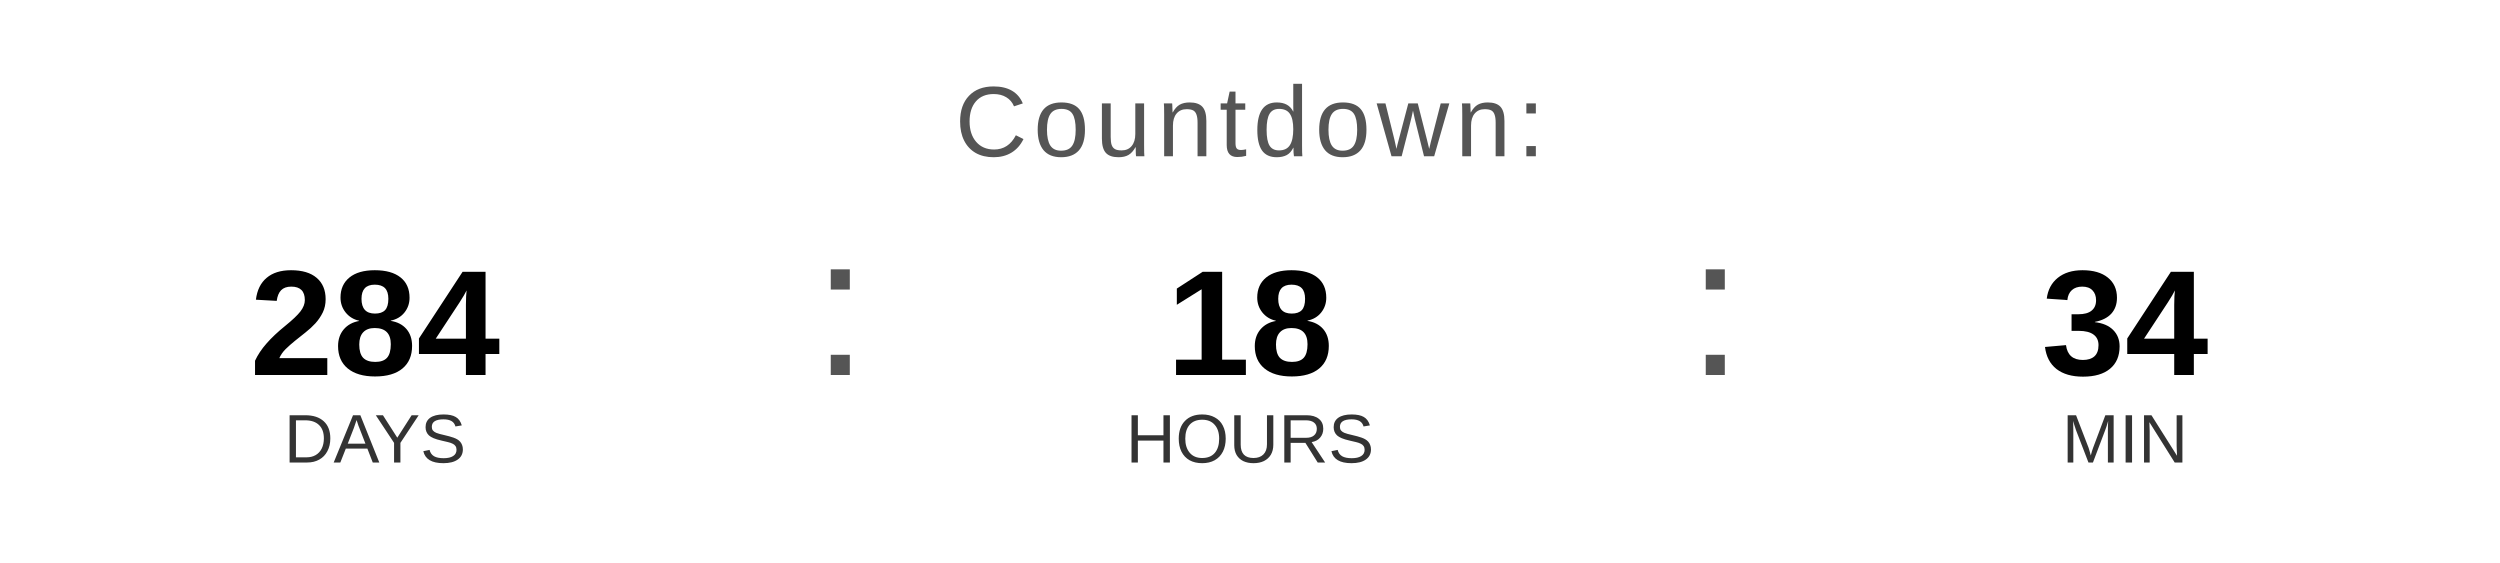
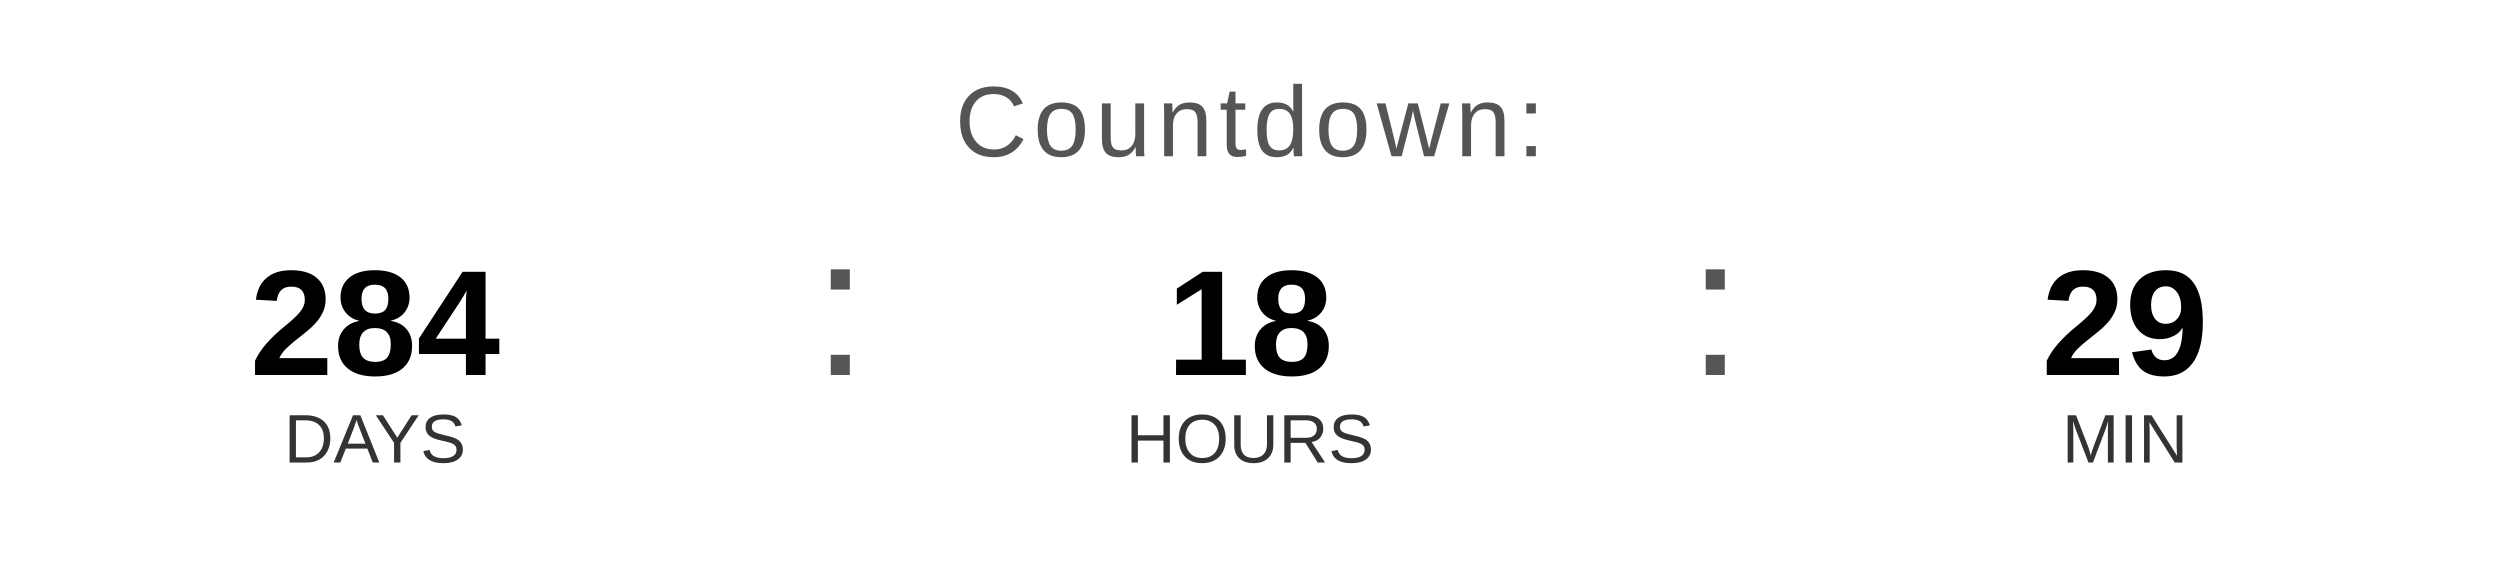
<svg xmlns="http://www.w3.org/2000/svg" width="400" height="90" viewBox="0 0 400 90">
  <text x="200" y="25" font-family="Arial, Helvetica, sans-serif" font-size="16" fill="#555555" text-anchor="middle" letter-spacing="1">
    Countdown:
  </text>
  <text x="60" y="60" font-family="Arial, Helvetica, sans-serif" font-size="24" font-weight="bold" fill="#000000" text-anchor="middle">284</text>
  <text x="60" y="74" font-family="Arial, Helvetica, sans-serif" font-size="11" fill="#333333" text-anchor="middle">DAYS</text>
  <text x="130" y="60" font-family="Arial, sans-serif" font-size="32" fill="#555555">:</text>
  <text x="200" y="60" font-family="Arial, Helvetica, sans-serif" font-size="24" font-weight="bold" fill="#000000" text-anchor="middle">18</text>
  <text x="200" y="74" font-family="Arial, Helvetica, sans-serif" font-size="11" fill="#333333" text-anchor="middle">HOURS</text>
  <text x="270" y="60" font-family="Arial, sans-serif" font-size="32" fill="#555555">:</text>
-   <text x="340" y="60" font-family="Arial, Helvetica, sans-serif" font-size="24" font-weight="bold" fill="#000000" text-anchor="middle">34</text>
+   <text x="340" y="60" font-family="Arial, Helvetica, sans-serif" font-size="24" font-weight="bold" fill="#000000" text-anchor="middle">29</text>
  <text x="340" y="74" font-family="Arial, Helvetica, sans-serif" font-size="11" fill="#333333" text-anchor="middle">MIN</text>
</svg>
